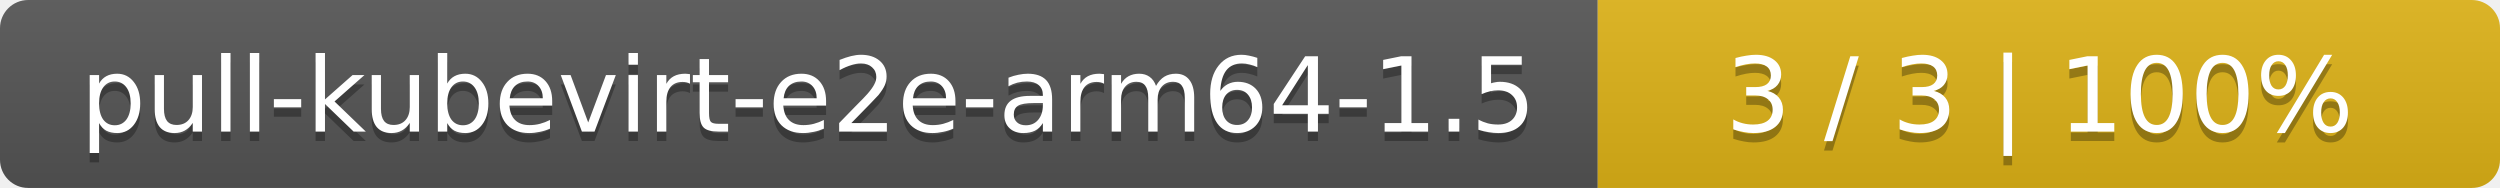
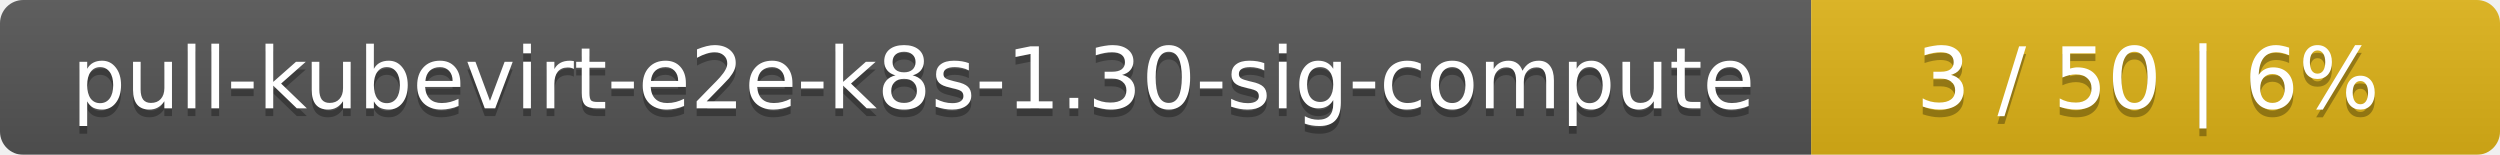
- <svg xmlns="http://www.w3.org/2000/svg" width="266" height="20">
+ <svg xmlns="http://www.w3.org/2000/svg" width="323" height="20">
  <linearGradient id="smooth" x2="0" y2="100%">
    <stop offset="0" stop-color="#bbb" stop-opacity=".1" />
    <stop offset="1" stop-opacity=".1" />
  </linearGradient>
  <mask id="round">
-     <rect width="266" height="20" rx="3" fill="#fff" />
+     <rect width="323" height="20" rx="3" fill="#fff" />
  </mask>
  <g mask="url(#round)">
-     <rect width="170" height="20" fill="#555" />
-     <rect x="170" width="96" height="20" fill="#dfb317" />
-     <rect width="266" height="20" fill="url(#smooth)" />
+     <rect width="234" height="20" fill="#555" />
+     <rect x="234" width="89" height="20" fill="#dfb317" />
+     <rect width="323" height="20" fill="url(#smooth)" />
  </g>
  <g fill="#fff" text-anchor="middle" font-family="DejaVu Sans,Verdana,Geneva,sans-serif" font-size="11">
-     <text x="86" y="15" fill="#010101" fill-opacity=".3">pull-kubevirt-e2e-arm64-1.5</text>
-     <text x="86" y="14">pull-kubevirt-e2e-arm64-1.5</text>
-     <text x="217" y="15" fill="#010101" fill-opacity=".3">3 / 3    |    100%</text>
-     <text x="217" y="14">3 / 3    |    100%</text>
+     <text x="118" y="15" fill="#010101" fill-opacity=".3">pull-kubevirt-e2e-k8s-1.30-sig-compute</text>
+     <text x="118" y="14">pull-kubevirt-e2e-k8s-1.30-sig-compute</text>
+     <text x="277.5" y="15" fill="#010101" fill-opacity=".3">3 / 50    |    6%</text>
+     <text x="277.5" y="14">3 / 50    |    6%</text>
  </g>
</svg>
